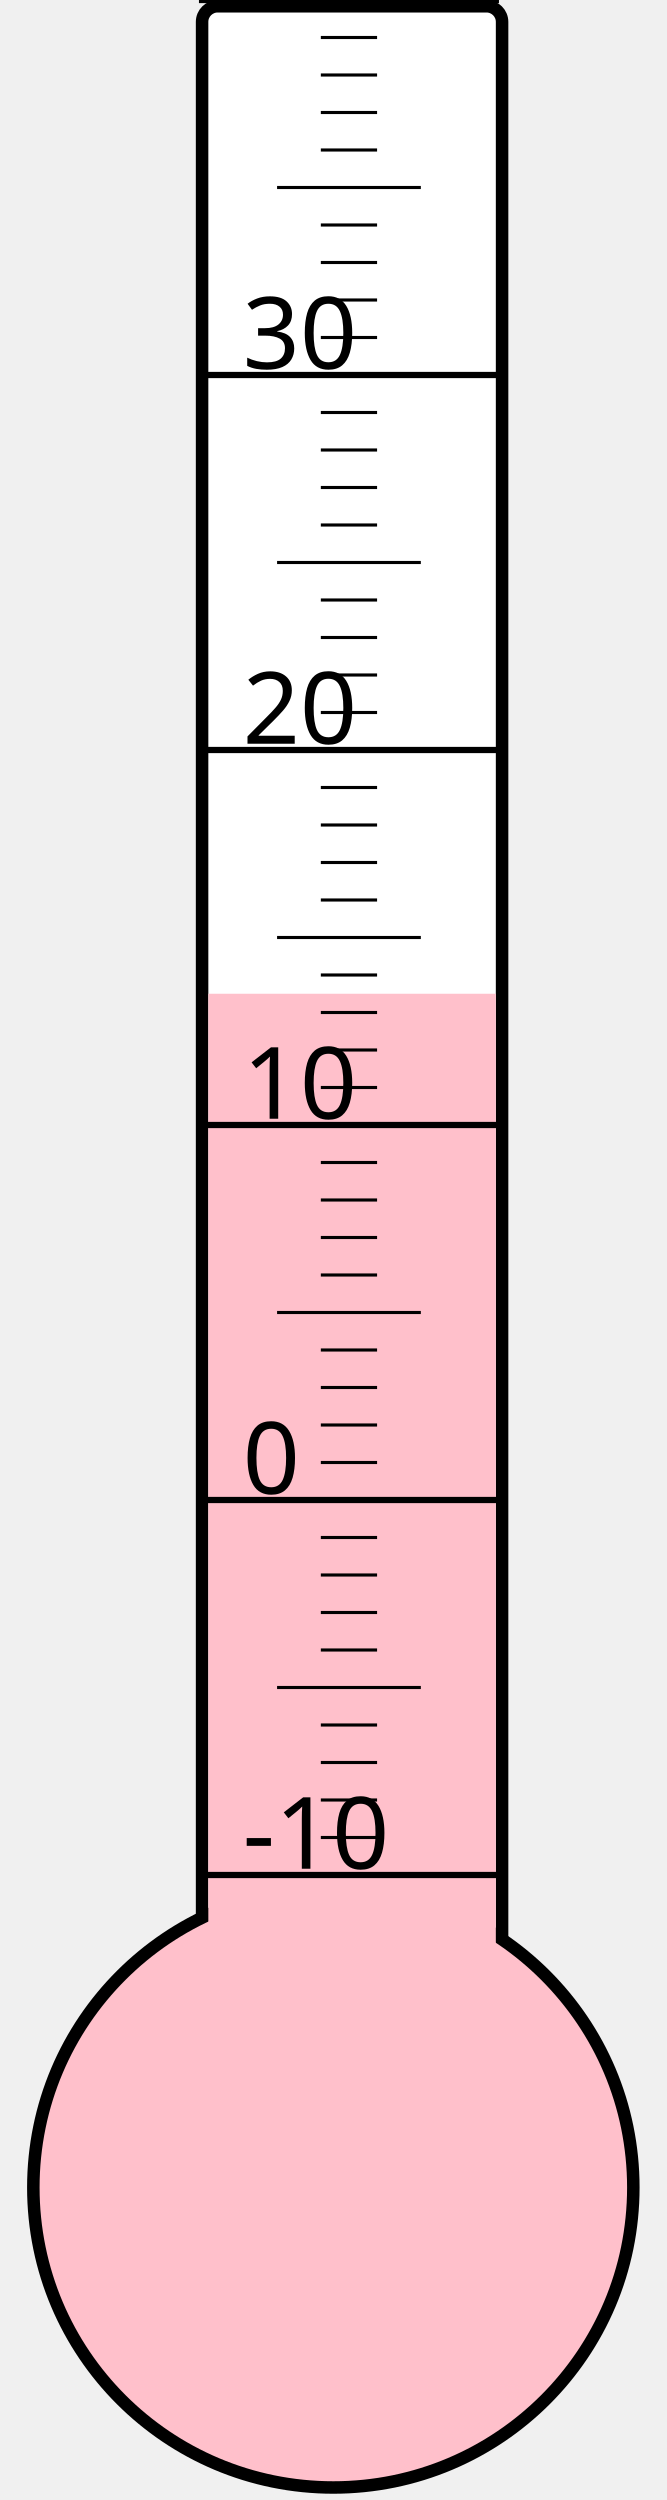
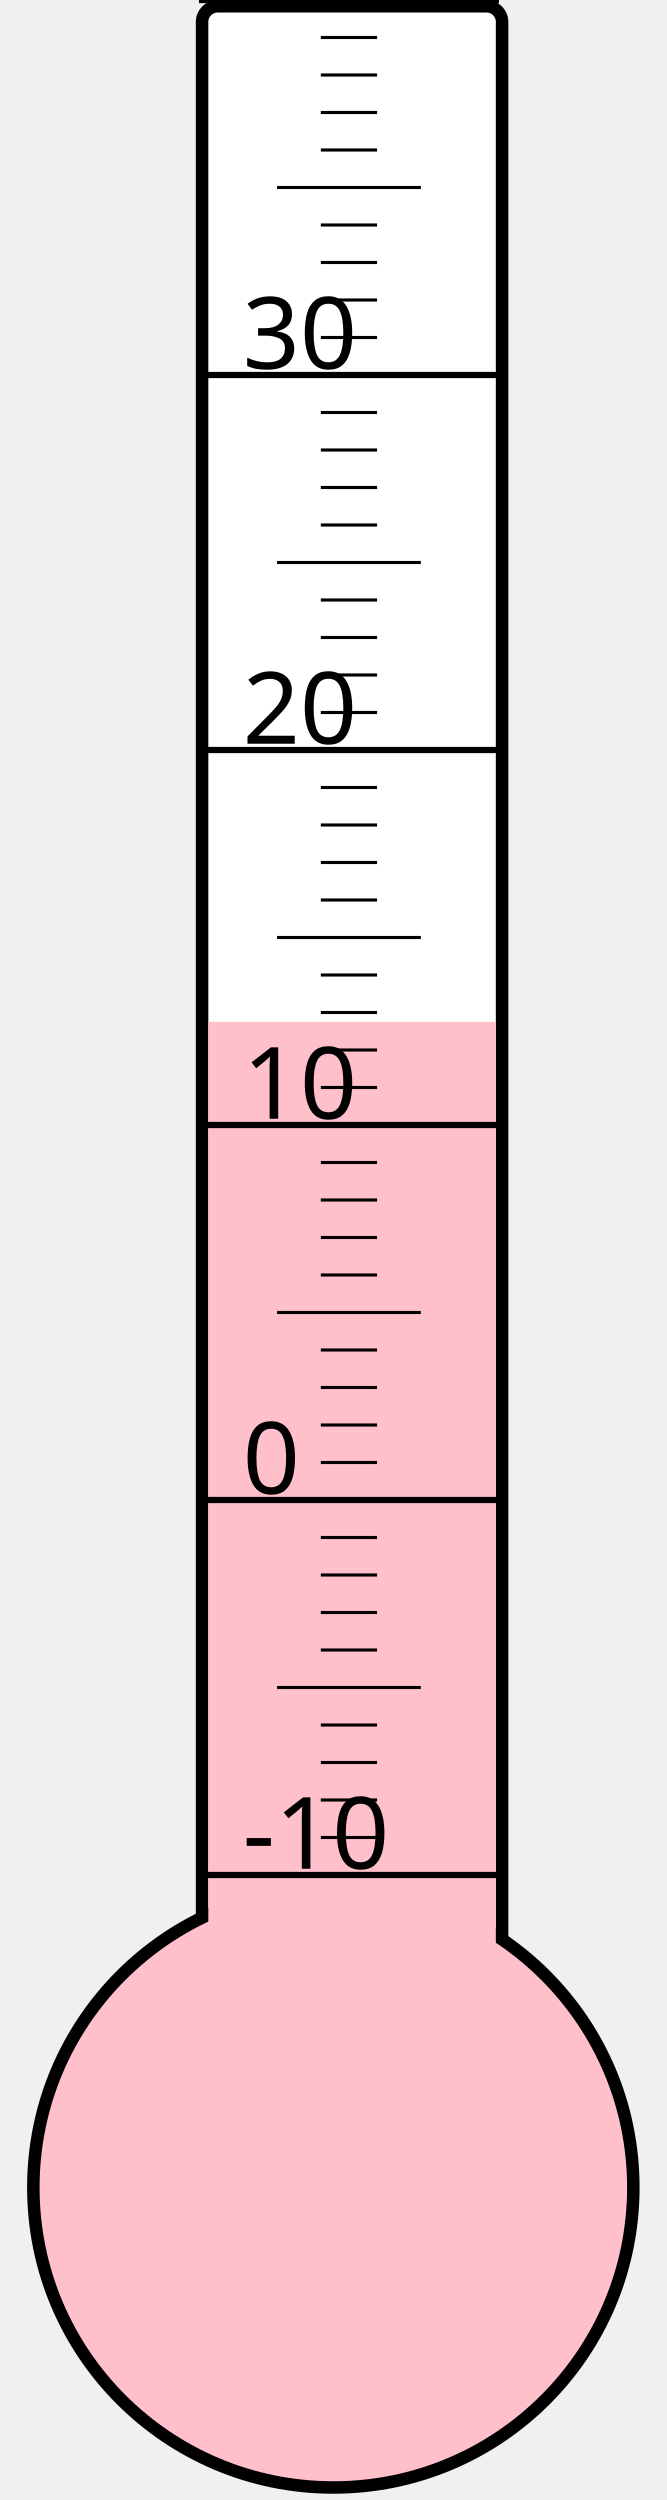
<svg xmlns="http://www.w3.org/2000/svg" width="40px" height="150px" viewBox="0 0 200 800">
  <rect width="200" height="800" x="0" y="0" style="fill: #ffffeb; fill-opacity: 0;" />
  <rect width="96" height="680" x="58" y="2" rx="5" ry="5" style="fill: white; fill-opacity: 1; stroke: black; stroke-width: 4;" />
  <circle cx="100" cy="700" r="96" style="fill: pink; stroke: black; stroke-width: 4;" />
-   <rect width="92" height="382.0" x="60" y="318.0" style="fill: pink; fill-opacity: 1; stroke-width: 0;" />
+   <rect width="92" height="373.0" x="60" y="327.0" style="fill: pink; fill-opacity: 1; stroke-width: 0;" />
  <text x="71" y="598" style="font-family: sans-serif; font-size: 24pt;">-10</text>
  <text x="71" y="478" style="font-family: sans-serif; font-size: 24pt;">0</text>
  <text x="71" y="358" style="font-family: sans-serif; font-size: 24pt;">10</text>
  <text x="71" y="238" style="font-family: sans-serif; font-size: 24pt;">20</text>
  <text x="71" y="118" style="font-family: sans-serif; font-size: 24pt;">30</text>
  <g style="stroke: black;">
    <line x1="57" y1="600" x2="153" y2="600" style="stroke-width: 2;" />
    <line x1="96" y1="588" x2="114" y2="588" style="stroke-width: 1;" />
    <line x1="96" y1="576" x2="114" y2="576" style="stroke-width: 1;" />
    <line x1="96" y1="564" x2="114" y2="564" style="stroke-width: 1;" />
    <line x1="96" y1="552" x2="114" y2="552" style="stroke-width: 1;" />
    <line x1="82" y1="540" x2="128" y2="540" style="stroke-width: 1;" />
    <line x1="96" y1="528" x2="114" y2="528" style="stroke-width: 1;" />
    <line x1="96" y1="516" x2="114" y2="516" style="stroke-width: 1;" />
    <line x1="96" y1="504" x2="114" y2="504" style="stroke-width: 1;" />
    <line x1="96" y1="492" x2="114" y2="492" style="stroke-width: 1;" />
    <line x1="57" y1="480" x2="153" y2="480" style="stroke-width: 2;" />
    <line x1="96" y1="468" x2="114" y2="468" style="stroke-width: 1;" />
    <line x1="96" y1="456" x2="114" y2="456" style="stroke-width: 1;" />
    <line x1="96" y1="444" x2="114" y2="444" style="stroke-width: 1;" />
    <line x1="96" y1="432" x2="114" y2="432" style="stroke-width: 1;" />
    <line x1="82" y1="420" x2="128" y2="420" style="stroke-width: 1;" />
    <line x1="96" y1="408" x2="114" y2="408" style="stroke-width: 1;" />
    <line x1="96" y1="396" x2="114" y2="396" style="stroke-width: 1;" />
    <line x1="96" y1="384" x2="114" y2="384" style="stroke-width: 1;" />
    <line x1="96" y1="372" x2="114" y2="372" style="stroke-width: 1;" />
    <line x1="57" y1="360" x2="153" y2="360" style="stroke-width: 2;" />
    <line x1="96" y1="348" x2="114" y2="348" style="stroke-width: 1;" />
    <line x1="96" y1="336" x2="114" y2="336" style="stroke-width: 1;" />
    <line x1="96" y1="324" x2="114" y2="324" style="stroke-width: 1;" />
    <line x1="96" y1="312" x2="114" y2="312" style="stroke-width: 1;" />
    <line x1="82" y1="300" x2="128" y2="300" style="stroke-width: 1;" />
    <line x1="96" y1="288" x2="114" y2="288" style="stroke-width: 1;" />
    <line x1="96" y1="276" x2="114" y2="276" style="stroke-width: 1;" />
    <line x1="96" y1="264" x2="114" y2="264" style="stroke-width: 1;" />
    <line x1="96" y1="252" x2="114" y2="252" style="stroke-width: 1;" />
    <line x1="57" y1="240" x2="153" y2="240" style="stroke-width: 2;" />
    <line x1="96" y1="228" x2="114" y2="228" style="stroke-width: 1;" />
    <line x1="96" y1="216" x2="114" y2="216" style="stroke-width: 1;" />
    <line x1="96" y1="204" x2="114" y2="204" style="stroke-width: 1;" />
    <line x1="96" y1="192" x2="114" y2="192" style="stroke-width: 1;" />
    <line x1="82" y1="180" x2="128" y2="180" style="stroke-width: 1;" />
    <line x1="96" y1="168" x2="114" y2="168" style="stroke-width: 1;" />
    <line x1="96" y1="156" x2="114" y2="156" style="stroke-width: 1;" />
    <line x1="96" y1="144" x2="114" y2="144" style="stroke-width: 1;" />
    <line x1="96" y1="132" x2="114" y2="132" style="stroke-width: 1;" />
    <line x1="57" y1="120" x2="153" y2="120" style="stroke-width: 2;" />
    <line x1="96" y1="108" x2="114" y2="108" style="stroke-width: 1;" />
    <line x1="96" y1="96" x2="114" y2="96" style="stroke-width: 1;" />
    <line x1="96" y1="84" x2="114" y2="84" style="stroke-width: 1;" />
    <line x1="96" y1="72" x2="114" y2="72" style="stroke-width: 1;" />
    <line x1="82" y1="60" x2="128" y2="60" style="stroke-width: 1;" />
    <line x1="96" y1="48" x2="114" y2="48" style="stroke-width: 1;" />
    <line x1="96" y1="36" x2="114" y2="36" style="stroke-width: 1;" />
    <line x1="96" y1="24" x2="114" y2="24" style="stroke-width: 1;" />
    <line x1="96" y1="12" x2="114" y2="12" style="stroke-width: 1;" />
    <line x1="57" y1="0" x2="153" y2="0" style="stroke-width: 2;" />
  </g>
</svg>
